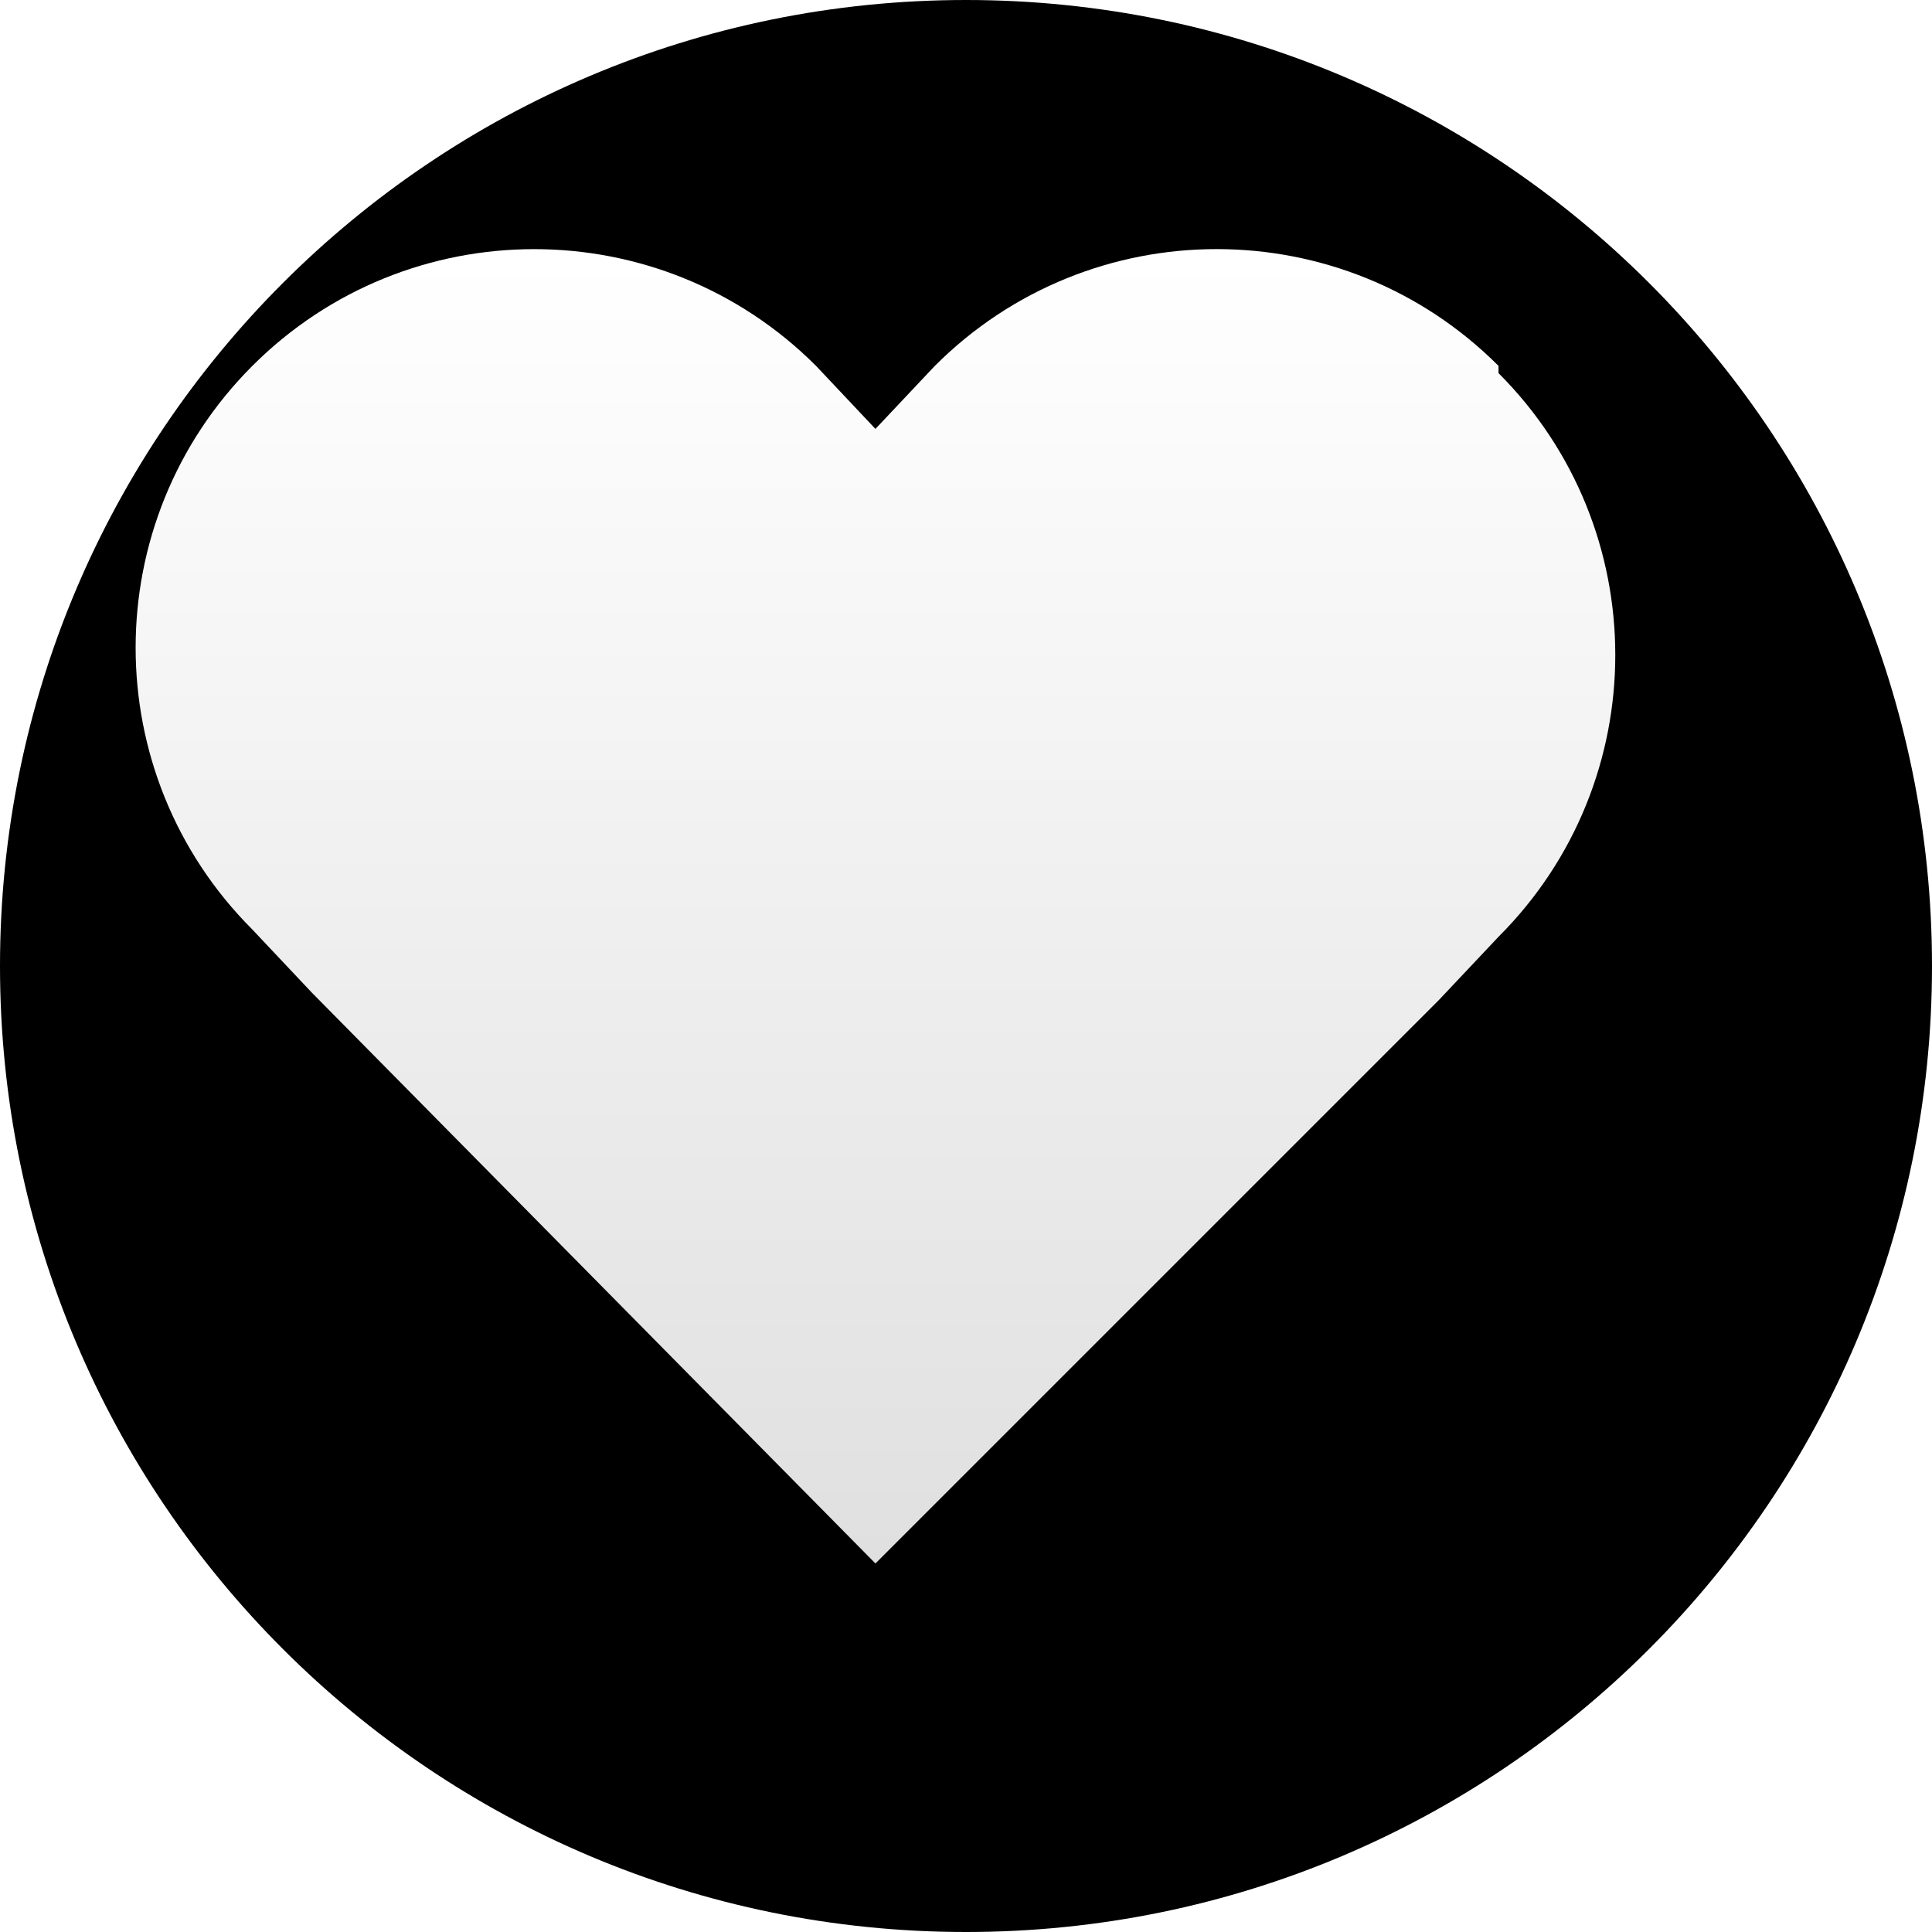
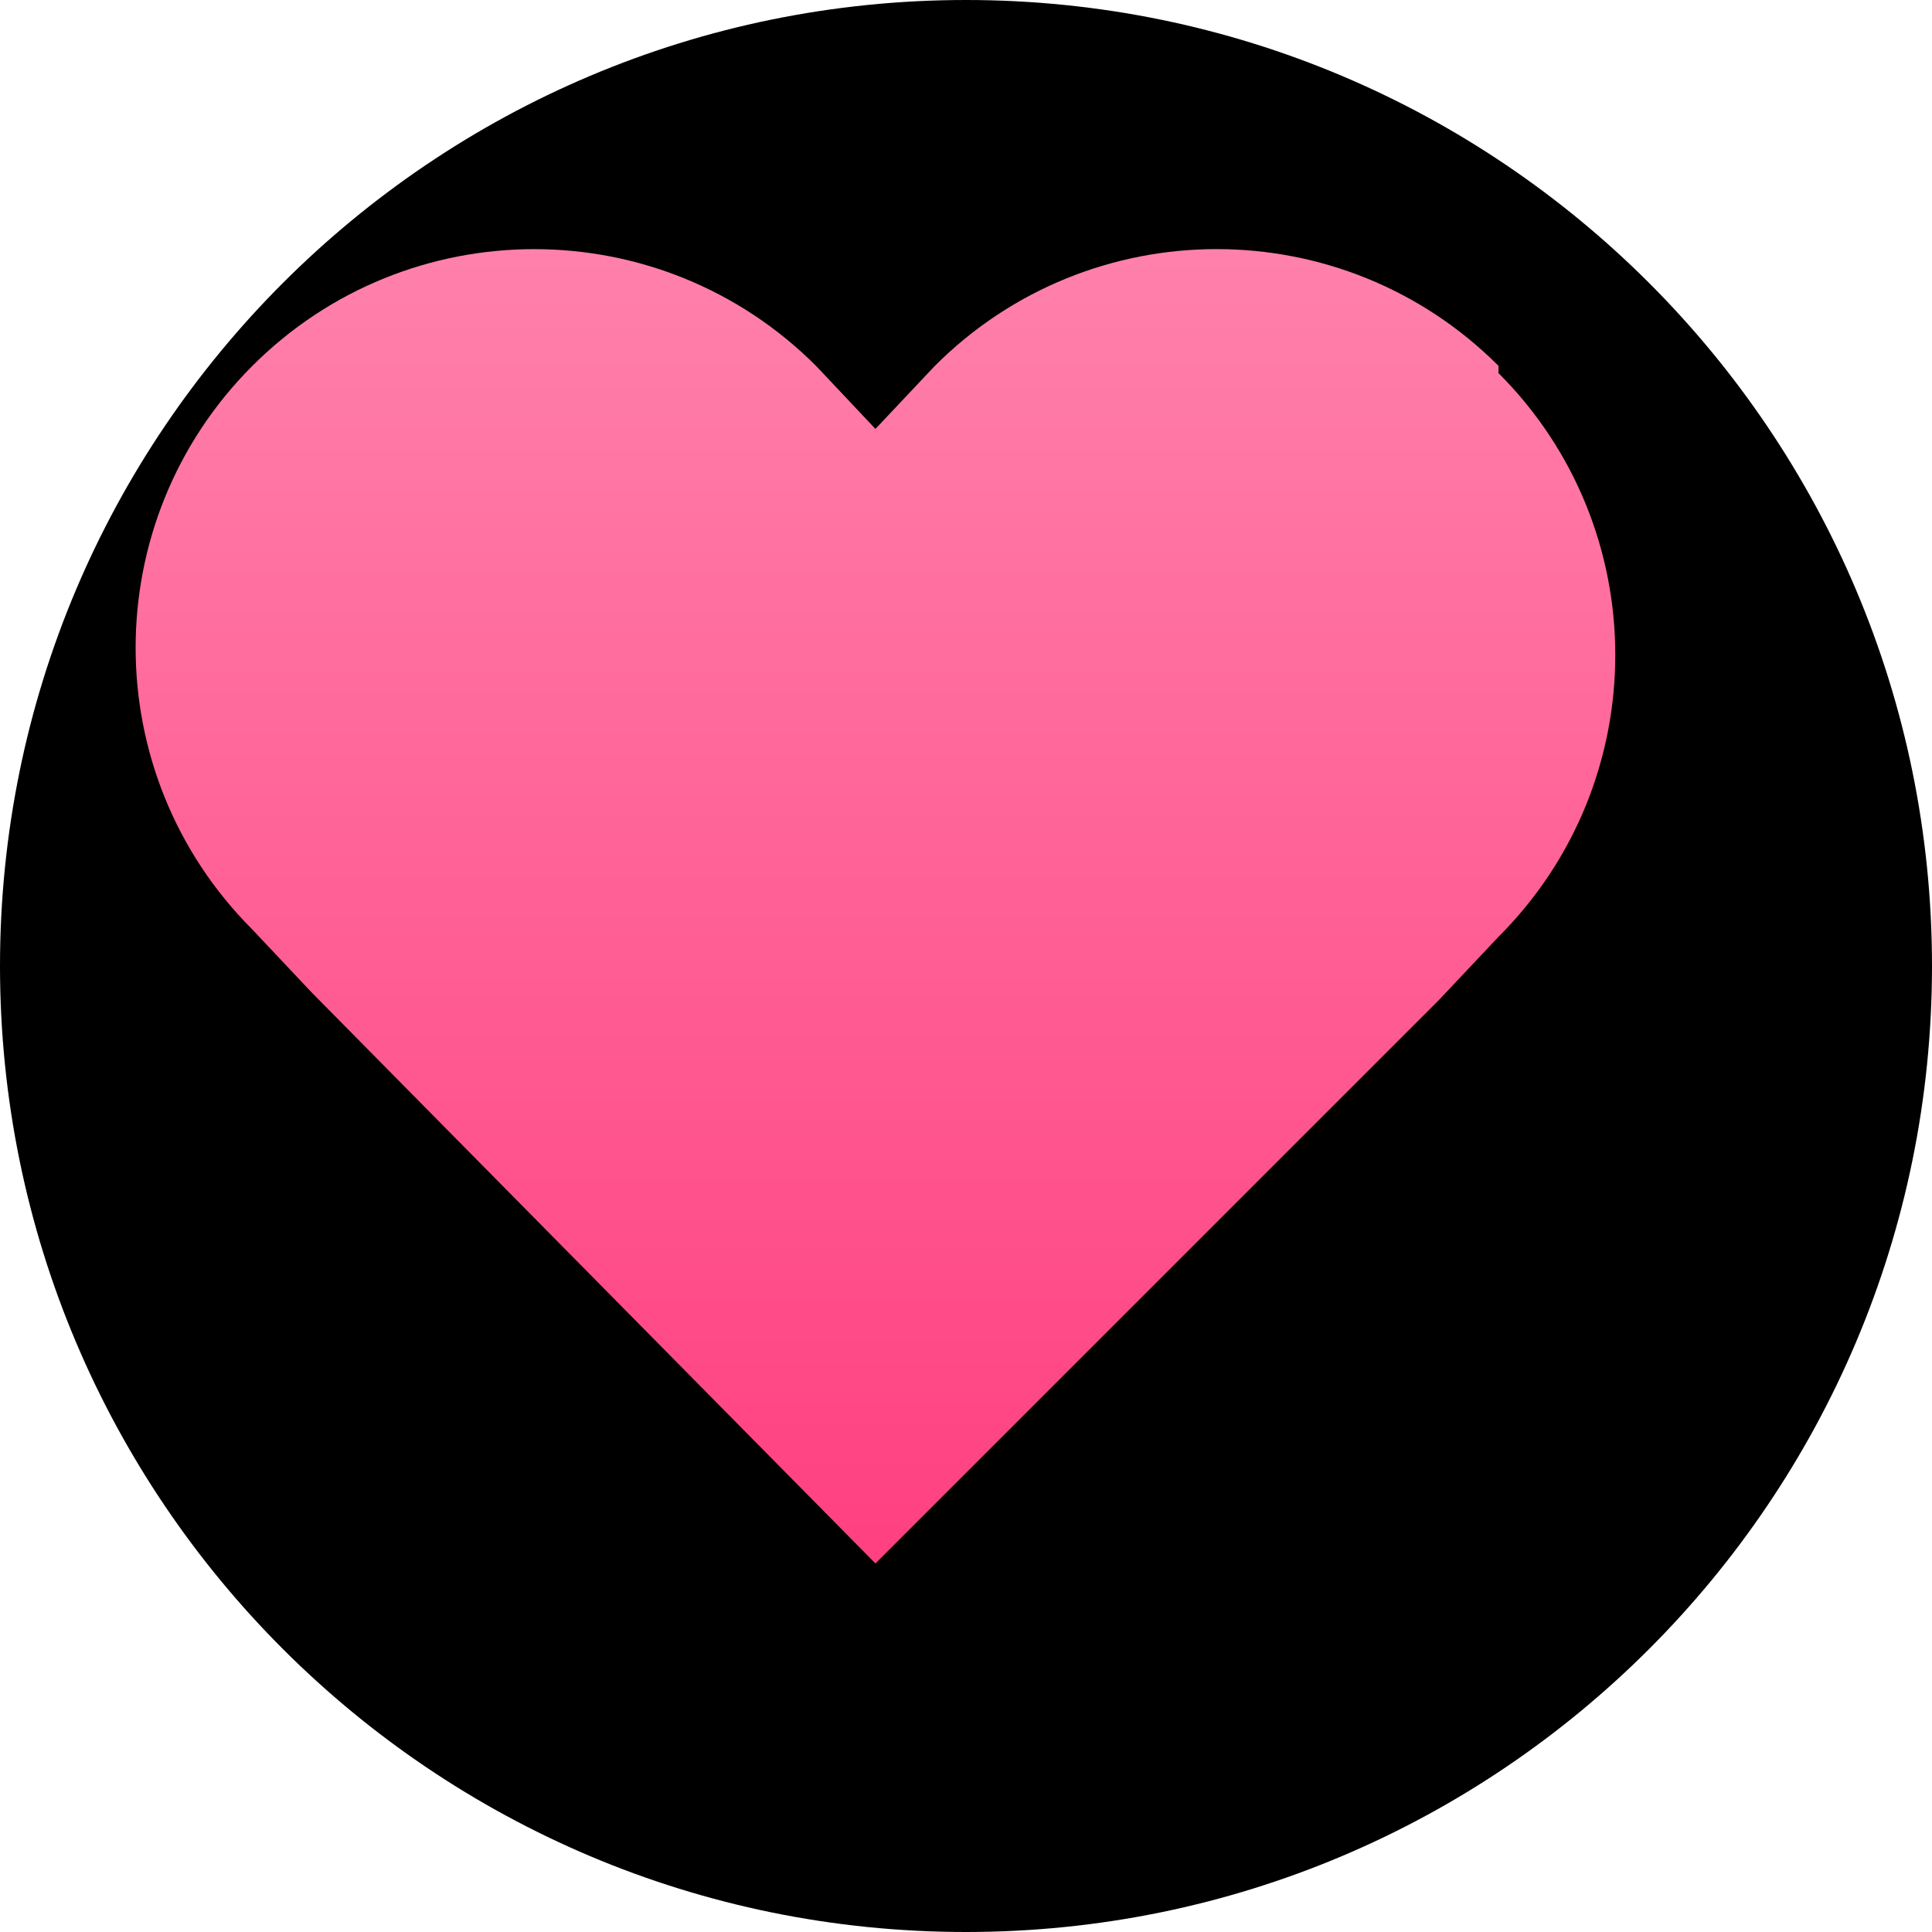
<svg xmlns="http://www.w3.org/2000/svg" viewBox="0 0 32 32">
  <defs>
-     <linearGradient id="heart-gradient" x1="0%" y1="0%" x2="0%" y2="100%">
-       <stop offset="0%" style="stop-color:white;stop-opacity:1" />
-       <stop offset="100%" style="stop-color:#E0E0E0;stop-opacity:1" />
+     <linearGradient id="heart-gradient-pink" x1="0%" y1="0%" x2="0%" y2="100%">
+       <stop offset="0%" style="stop-color:#FF80AB;stop-opacity:1" />
+       <stop offset="100%" style="stop-color:#FF4081;stop-opacity:1" />
    </linearGradient>
  </defs>
  <circle cx="16" cy="16" r="16" fill="black" />
-   <path fill="url(#heart-gradient)" d="M23.6 6.3a5.5 5.5 0 0 0-7.78 0L15 7.17l-0.82-0.87a5.5 5.5 0 0 0-7.78 7.78l0.82 0.87L15 22.83l7.78-7.78 0.82-0.87a5.5 5.5 0 0 0 0-7.78z" transform="translate(-3.5 -1.5) scale(1.2)">
+   <path fill="url(#heart-gradient-pink)" d="M23.6 6.3a5.5 5.5 0 0 0-7.78 0L15 7.17l-0.82-0.87a5.5 5.5 0 0 0-7.78 7.78l0.82 0.87L15 22.83l7.78-7.78 0.82-0.87a5.5 5.5 0 0 0 0-7.78z" transform="translate(-3.5 -1.5) scale(1.2)">
  </path>
</svg>
